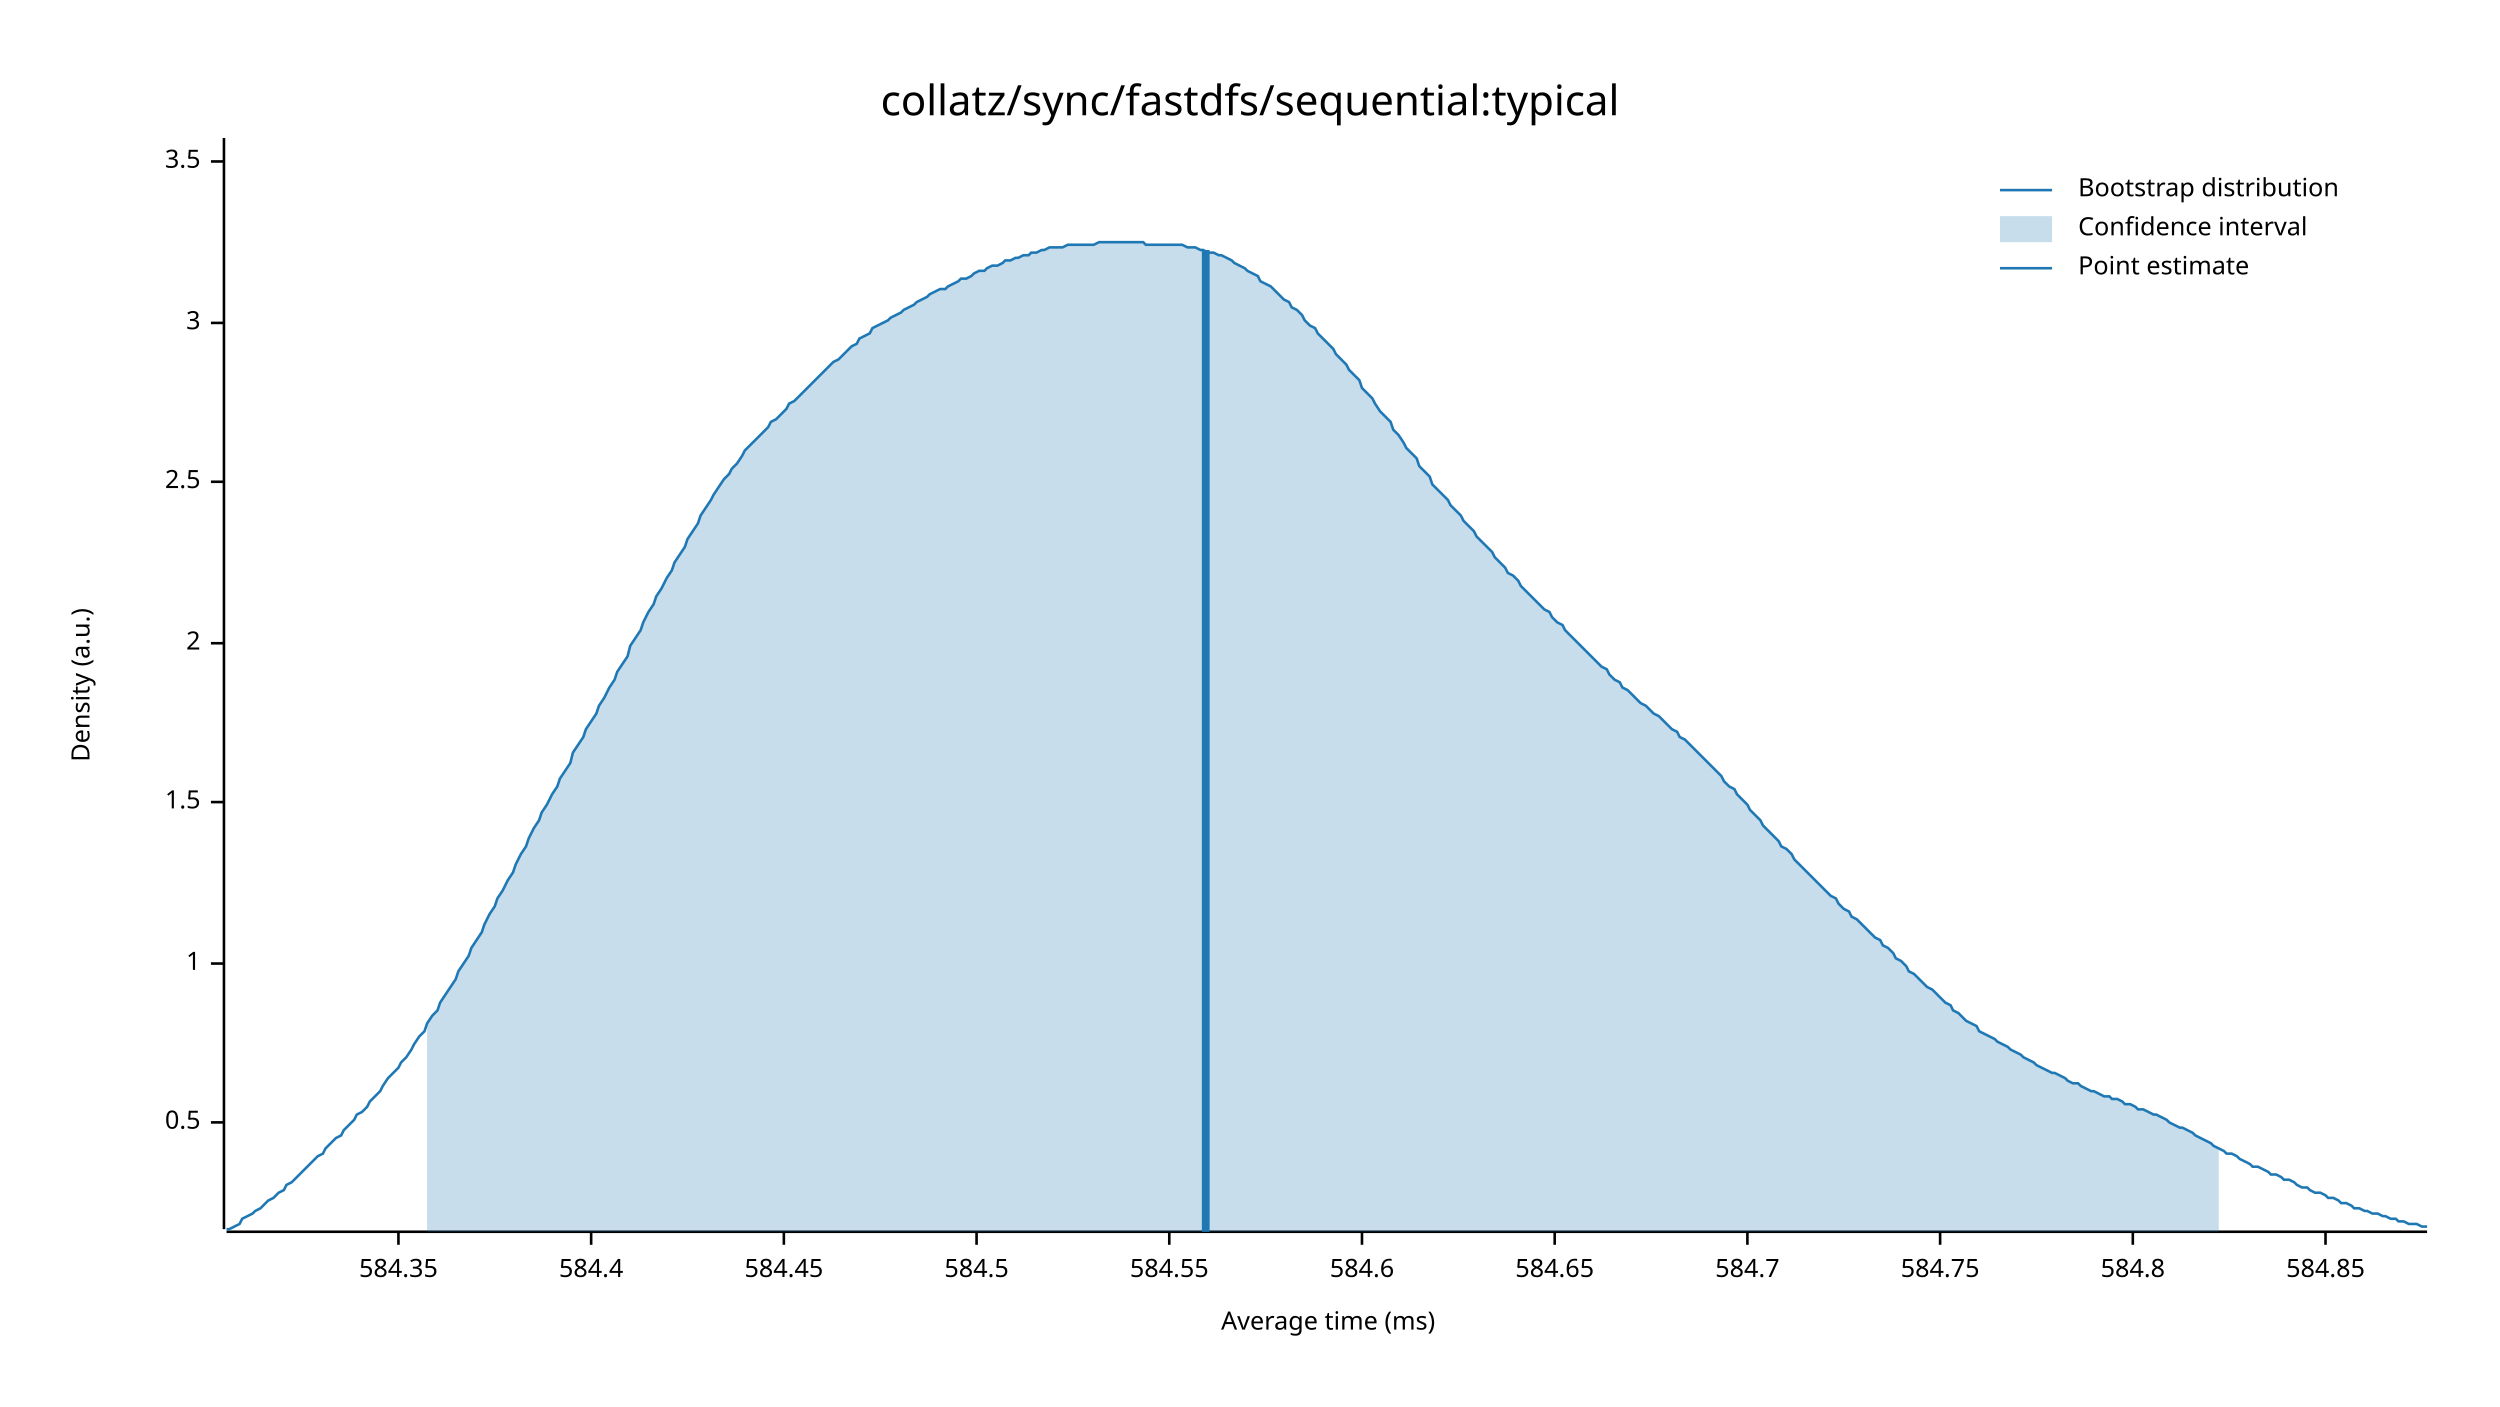
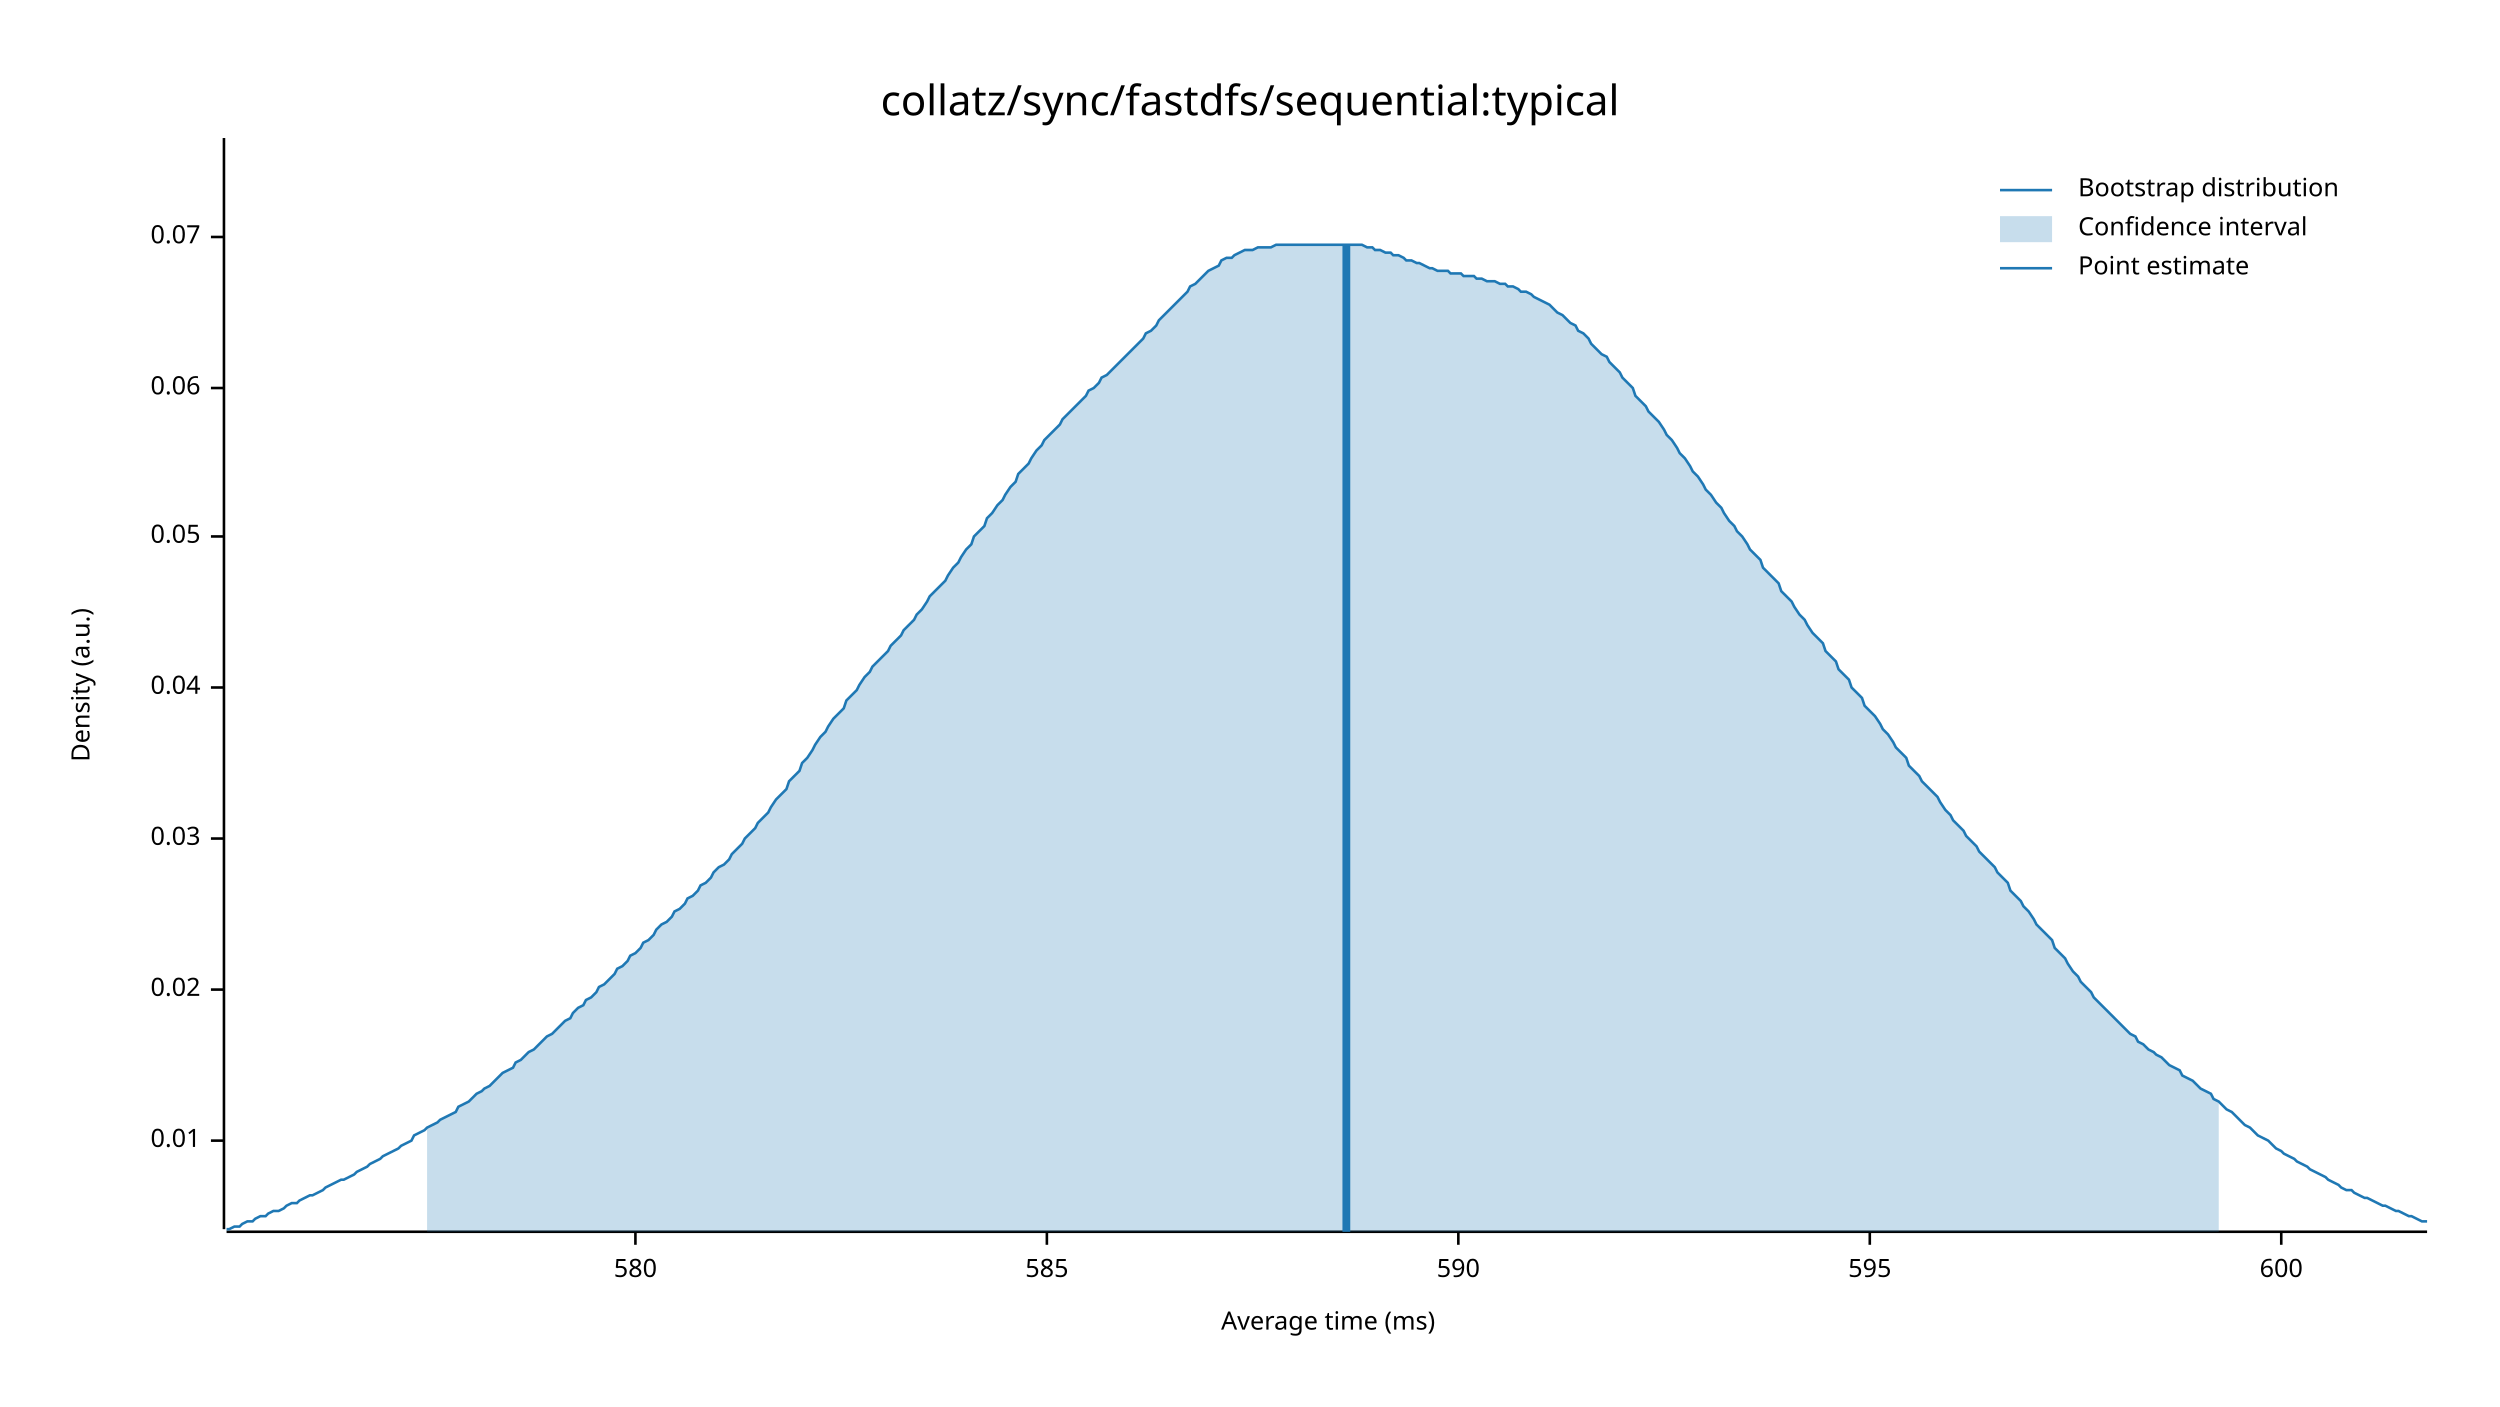
<svg xmlns="http://www.w3.org/2000/svg" width="960" height="540" viewBox="0 0 960 540">
  <text x="480" y="32" dy="0.76em" text-anchor="middle" font-family="sans-serif" font-size="16.129" opacity="1" fill="#000000">
collatz/sync/fastdfs/sequential:typical
</text>
  <text x="27" y="263" dy="0.76em" text-anchor="middle" font-family="sans-serif" font-size="9.677" opacity="1" fill="#000000" transform="rotate(270, 27, 263)">
Density (a.u.)
</text>
  <text x="510" y="513" dy="-0.5ex" text-anchor="middle" font-family="sans-serif" font-size="9.677" opacity="1" fill="#000000">
Average time (ms)
</text>
  <polyline fill="none" opacity="1" stroke="#000000" stroke-width="1" points="86,53 86,472 " />
-   <text x="77" y="431" dy="0.5ex" text-anchor="end" font-family="sans-serif" font-size="9.677" opacity="1" fill="#000000">
- 0.5
+   <text x="77" y="438" dy="0.5ex" text-anchor="end" font-family="sans-serif" font-size="9.677" opacity="1" fill="#000000">
+ 0.01
</text>
-   <polyline fill="none" opacity="1" stroke="#000000" stroke-width="1" points="81,431 86,431 " />
-   <text x="77" y="370" dy="0.5ex" text-anchor="end" font-family="sans-serif" font-size="9.677" opacity="1" fill="#000000">
- 1
+   <polyline fill="none" opacity="1" stroke="#000000" stroke-width="1" points="81,438 86,438 " />
+   <text x="77" y="380" dy="0.5ex" text-anchor="end" font-family="sans-serif" font-size="9.677" opacity="1" fill="#000000">
+ 0.02
</text>
-   <polyline fill="none" opacity="1" stroke="#000000" stroke-width="1" points="81,370 86,370 " />
-   <text x="77" y="308" dy="0.5ex" text-anchor="end" font-family="sans-serif" font-size="9.677" opacity="1" fill="#000000">
- 1.5
+   <polyline fill="none" opacity="1" stroke="#000000" stroke-width="1" points="81,380 86,380 " />
+   <text x="77" y="322" dy="0.5ex" text-anchor="end" font-family="sans-serif" font-size="9.677" opacity="1" fill="#000000">
+ 0.03
</text>
-   <polyline fill="none" opacity="1" stroke="#000000" stroke-width="1" points="81,308 86,308 " />
-   <text x="77" y="247" dy="0.5ex" text-anchor="end" font-family="sans-serif" font-size="9.677" opacity="1" fill="#000000">
- 2
+   <polyline fill="none" opacity="1" stroke="#000000" stroke-width="1" points="81,322 86,322 " />
+   <text x="77" y="264" dy="0.5ex" text-anchor="end" font-family="sans-serif" font-size="9.677" opacity="1" fill="#000000">
+ 0.04
</text>
-   <polyline fill="none" opacity="1" stroke="#000000" stroke-width="1" points="81,247 86,247 " />
-   <text x="77" y="185" dy="0.5ex" text-anchor="end" font-family="sans-serif" font-size="9.677" opacity="1" fill="#000000">
- 2.5
+   <polyline fill="none" opacity="1" stroke="#000000" stroke-width="1" points="81,264 86,264 " />
+   <text x="77" y="206" dy="0.5ex" text-anchor="end" font-family="sans-serif" font-size="9.677" opacity="1" fill="#000000">
+ 0.05
</text>
-   <polyline fill="none" opacity="1" stroke="#000000" stroke-width="1" points="81,185 86,185 " />
-   <text x="77" y="124" dy="0.5ex" text-anchor="end" font-family="sans-serif" font-size="9.677" opacity="1" fill="#000000">
- 3
+   <polyline fill="none" opacity="1" stroke="#000000" stroke-width="1" points="81,206 86,206 " />
+   <text x="77" y="149" dy="0.5ex" text-anchor="end" font-family="sans-serif" font-size="9.677" opacity="1" fill="#000000">
+ 0.06
</text>
-   <polyline fill="none" opacity="1" stroke="#000000" stroke-width="1" points="81,124 86,124 " />
-   <text x="77" y="62" dy="0.5ex" text-anchor="end" font-family="sans-serif" font-size="9.677" opacity="1" fill="#000000">
- 3.5
+   <polyline fill="none" opacity="1" stroke="#000000" stroke-width="1" points="81,149 86,149 " />
+   <text x="77" y="91" dy="0.5ex" text-anchor="end" font-family="sans-serif" font-size="9.677" opacity="1" fill="#000000">
+ 0.07
</text>
-   <polyline fill="none" opacity="1" stroke="#000000" stroke-width="1" points="81,62 86,62 " />
+   <polyline fill="none" opacity="1" stroke="#000000" stroke-width="1" points="81,91 86,91 " />
  <polyline fill="none" opacity="1" stroke="#000000" stroke-width="1" points="87,473 932,473 " />
-   <text x="153" y="483" dy="0.76em" text-anchor="middle" font-family="sans-serif" font-size="9.677" opacity="1" fill="#000000">
- 584.35
+   <text x="244" y="483" dy="0.76em" text-anchor="middle" font-family="sans-serif" font-size="9.677" opacity="1" fill="#000000">
+ 580
</text>
-   <polyline fill="none" opacity="1" stroke="#000000" stroke-width="1" points="153,473 153,478 " />
-   <text x="227" y="483" dy="0.76em" text-anchor="middle" font-family="sans-serif" font-size="9.677" opacity="1" fill="#000000">
- 584.4
+   <polyline fill="none" opacity="1" stroke="#000000" stroke-width="1" points="244,473 244,478 " />
+   <text x="402" y="483" dy="0.76em" text-anchor="middle" font-family="sans-serif" font-size="9.677" opacity="1" fill="#000000">
+ 585
</text>
-   <polyline fill="none" opacity="1" stroke="#000000" stroke-width="1" points="227,473 227,478 " />
-   <text x="301" y="483" dy="0.76em" text-anchor="middle" font-family="sans-serif" font-size="9.677" opacity="1" fill="#000000">
- 584.45
+   <polyline fill="none" opacity="1" stroke="#000000" stroke-width="1" points="402,473 402,478 " />
+   <text x="560" y="483" dy="0.76em" text-anchor="middle" font-family="sans-serif" font-size="9.677" opacity="1" fill="#000000">
+ 590
</text>
-   <polyline fill="none" opacity="1" stroke="#000000" stroke-width="1" points="301,473 301,478 " />
-   <text x="375" y="483" dy="0.76em" text-anchor="middle" font-family="sans-serif" font-size="9.677" opacity="1" fill="#000000">
- 584.5
+   <polyline fill="none" opacity="1" stroke="#000000" stroke-width="1" points="560,473 560,478 " />
+   <text x="718" y="483" dy="0.76em" text-anchor="middle" font-family="sans-serif" font-size="9.677" opacity="1" fill="#000000">
+ 595
</text>
-   <polyline fill="none" opacity="1" stroke="#000000" stroke-width="1" points="375,473 375,478 " />
-   <text x="449" y="483" dy="0.76em" text-anchor="middle" font-family="sans-serif" font-size="9.677" opacity="1" fill="#000000">
- 584.55
+   <polyline fill="none" opacity="1" stroke="#000000" stroke-width="1" points="718,473 718,478 " />
+   <text x="876" y="483" dy="0.76em" text-anchor="middle" font-family="sans-serif" font-size="9.677" opacity="1" fill="#000000">
+ 600
</text>
-   <polyline fill="none" opacity="1" stroke="#000000" stroke-width="1" points="449,473 449,478 " />
-   <text x="523" y="483" dy="0.76em" text-anchor="middle" font-family="sans-serif" font-size="9.677" opacity="1" fill="#000000">
- 584.6
- </text>
-   <polyline fill="none" opacity="1" stroke="#000000" stroke-width="1" points="523,473 523,478 " />
-   <text x="597" y="483" dy="0.76em" text-anchor="middle" font-family="sans-serif" font-size="9.677" opacity="1" fill="#000000">
- 584.65
- </text>
-   <polyline fill="none" opacity="1" stroke="#000000" stroke-width="1" points="597,473 597,478 " />
-   <text x="671" y="483" dy="0.76em" text-anchor="middle" font-family="sans-serif" font-size="9.677" opacity="1" fill="#000000">
- 584.7
- </text>
-   <polyline fill="none" opacity="1" stroke="#000000" stroke-width="1" points="671,473 671,478 " />
-   <text x="745" y="483" dy="0.76em" text-anchor="middle" font-family="sans-serif" font-size="9.677" opacity="1" fill="#000000">
- 584.75
- </text>
-   <polyline fill="none" opacity="1" stroke="#000000" stroke-width="1" points="745,473 745,478 " />
-   <text x="819" y="483" dy="0.76em" text-anchor="middle" font-family="sans-serif" font-size="9.677" opacity="1" fill="#000000">
- 584.8
- </text>
-   <polyline fill="none" opacity="1" stroke="#000000" stroke-width="1" points="819,473 819,478 " />
-   <text x="893" y="483" dy="0.76em" text-anchor="middle" font-family="sans-serif" font-size="9.677" opacity="1" fill="#000000">
- 584.85
- </text>
-   <polyline fill="none" opacity="1" stroke="#000000" stroke-width="1" points="893,473 893,478 " />
-   <polyline fill="none" opacity="1" stroke="#1F78B4" stroke-width="1" points="87,472 88,472 90,471 92,470 93,468 95,467 97,466 98,465 100,464 102,462 103,461 105,460 107,458 109,457 110,455 112,454 114,452 115,451 117,449 119,447 120,446 122,444 124,443 125,441 127,439 129,437 131,436 132,434 134,432 136,430 137,428 139,427 141,425 142,423 144,421 146,419 147,417 149,414 151,412 153,410 154,408 156,406 158,403 159,401 161,398 163,396 164,393 166,390 168,388 169,385 171,382 173,379 175,376 176,373 178,370 180,367 181,364 183,361 185,358 186,355 188,351 190,348 191,345 193,342 195,338 197,335 198,332 200,328 202,325 203,322 205,318 207,315 208,312 210,309 212,305 214,302 215,299 217,296 219,293 220,289 222,286 224,283 225,280 227,277 229,274 230,271 232,268 234,264 236,261 237,258 239,255 241,252 242,248 244,245 246,242 247,239 249,235 251,232 252,229 254,226 256,222 258,219 259,216 261,213 263,210 264,207 266,204 268,201 269,198 271,195 273,192 274,190 276,187 278,184 280,182 281,180 283,178 285,175 286,173 288,171 290,169 291,168 293,166 295,164 296,162 298,161 300,159 302,157 303,155 305,154 307,152 308,151 310,149 312,147 313,146 315,144 317,142 318,141 320,139 322,138 324,136 325,135 327,133 329,132 330,130 332,129 334,128 335,126 337,125 339,124 341,123 342,122 344,121 346,120 347,119 349,118 351,117 352,116 354,115 356,114 357,113 359,112 361,111 363,111 364,110 366,109 368,108 369,107 371,107 373,106 374,105 376,104 378,104 379,103 381,102 383,102 385,101 386,100 388,100 390,99 391,99 393,98 395,98 396,97 398,97 400,96 401,96 403,95 405,95 407,95 408,95 410,94 412,94 413,94 415,94 417,94 418,94 420,94 422,93 423,93 425,93 427,93 429,93 430,93 432,93 434,93 435,93 437,93 439,93 440,94 442,94 444,94 445,94 447,94 449,94 451,94 452,94 454,94 456,95 457,95 459,95 461,96 462,96 464,97 466,97 468,98 469,98 471,99 473,100 474,101 476,102 478,103 479,104 481,105 483,106 484,108 486,109 488,110 490,112 491,113 493,115 495,116 496,118 498,119 500,121 501,123 503,125 505,126 506,128 508,130 510,132 512,134 513,136 515,138 517,140 518,142 520,144 522,146 523,149 525,151 527,153 528,155 530,158 532,160 534,162 535,165 537,167 539,170 540,172 542,174 544,176 545,179 547,181 549,183 550,186 552,188 554,190 556,192 557,194 559,196 561,198 562,200 564,202 566,204 567,206 569,208 571,210 573,212 574,214 576,216 578,218 579,220 581,221 583,223 584,225 586,227 588,229 589,230 591,232 593,234 595,235 596,237 598,239 600,240 601,242 603,244 605,246 606,247 608,249 610,251 611,252 613,254 615,256 617,257 618,259 620,261 622,262 623,264 625,265 627,267 628,268 630,270 632,271 633,272 635,274 637,275 639,277 640,278 642,280 644,281 645,283 647,284 649,286 650,287 652,289 654,291 655,292 657,294 659,296 661,298 662,300 664,302 666,303 667,305 669,307 671,309 672,311 674,313 676,315 677,317 679,319 681,321 683,323 684,325 686,326 688,328 689,330 691,332 693,334 694,335 696,337 698,339 700,341 701,342 703,344 705,345 706,347 708,349 710,350 711,352 713,353 715,355 716,356 718,358 720,360 722,361 723,363 725,364 727,366 728,368 730,369 732,371 733,373 735,374 737,376 738,377 740,379 742,380 744,382 745,383 747,385 749,386 750,388 752,389 754,391 755,392 757,393 759,394 760,396 762,397 764,398 766,399 767,400 769,401 771,402 772,403 774,404 776,405 777,406 779,407 781,408 782,409 784,410 786,411 788,412 789,412 791,413 793,414 794,415 796,416 798,416 799,417 801,418 803,419 804,419 806,420 808,421 810,421 811,422 813,422 815,423 816,424 818,424 820,425 821,426 823,426 825,427 827,428 828,428 830,429 832,430 833,431 835,432 837,433 838,433 840,434 842,435 843,436 845,437 847,438 849,439 850,440 852,441 854,442 855,443 857,443 859,444 860,445 862,446 864,447 865,448 867,448 869,449 871,450 872,451 874,451 876,452 877,453 879,453 881,454 882,455 884,456 886,456 887,457 889,458 891,458 893,459 894,460 896,460 898,461 899,462 901,462 903,463 904,464 906,464 908,465 909,465 911,466 913,466 915,467 916,467 918,468 920,468 921,469 923,469 925,470 926,470 928,470 930,471 932,471 " />
-   <polygon opacity="0.25" fill="#1F78B4" points="164,393 166,390 168,388 169,385 171,382 173,379 175,376 176,373 178,370 180,367 181,364 183,361 185,358 186,355 188,351 190,348 191,345 193,342 195,338 197,335 198,332 200,328 202,325 203,322 205,318 207,315 208,312 210,309 212,305 214,302 215,299 217,296 219,293 220,289 222,286 224,283 225,280 227,277 229,274 230,271 232,268 234,264 236,261 237,258 239,255 241,252 242,248 244,245 246,242 247,239 249,235 251,232 252,229 254,226 256,222 258,219 259,216 261,213 263,210 264,207 266,204 268,201 269,198 271,195 273,192 274,190 276,187 278,184 280,182 281,180 283,178 285,175 286,173 288,171 290,169 291,168 293,166 295,164 296,162 298,161 300,159 302,157 303,155 305,154 307,152 308,151 310,149 312,147 313,146 315,144 317,142 318,141 320,139 322,138 324,136 325,135 327,133 329,132 330,130 332,129 334,128 335,126 337,125 339,124 341,123 342,122 344,121 346,120 347,119 349,118 351,117 352,116 354,115 356,114 357,113 359,112 361,111 363,111 364,110 366,109 368,108 369,107 371,107 373,106 374,105 376,104 378,104 379,103 381,102 383,102 385,101 386,100 388,100 390,99 391,99 393,98 395,98 396,97 398,97 400,96 401,96 403,95 405,95 407,95 408,95 410,94 412,94 413,94 415,94 417,94 418,94 420,94 422,93 423,93 425,93 427,93 429,93 430,93 432,93 434,93 435,93 437,93 439,93 440,94 442,94 444,94 445,94 447,94 449,94 451,94 452,94 454,94 456,95 457,95 459,95 461,96 462,96 464,97 466,97 468,98 469,98 471,99 473,100 474,101 476,102 478,103 479,104 481,105 483,106 484,108 486,109 488,110 490,112 491,113 493,115 495,116 496,118 498,119 500,121 501,123 503,125 505,126 506,128 508,130 510,132 512,134 513,136 515,138 517,140 518,142 520,144 522,146 523,149 525,151 527,153 528,155 530,158 532,160 534,162 535,165 537,167 539,170 540,172 542,174 544,176 545,179 547,181 549,183 550,186 552,188 554,190 556,192 557,194 559,196 561,198 562,200 564,202 566,204 567,206 569,208 571,210 573,212 574,214 576,216 578,218 579,220 581,221 583,223 584,225 586,227 588,229 589,230 591,232 593,234 595,235 596,237 598,239 600,240 601,242 603,244 605,246 606,247 608,249 610,251 611,252 613,254 615,256 617,257 618,259 620,261 622,262 623,264 625,265 627,267 628,268 630,270 632,271 633,272 635,274 637,275 639,277 640,278 642,280 644,281 645,283 647,284 649,286 650,287 652,289 654,291 655,292 657,294 659,296 661,298 662,300 664,302 666,303 667,305 669,307 671,309 672,311 674,313 676,315 677,317 679,319 681,321 683,323 684,325 686,326 688,328 689,330 691,332 693,334 694,335 696,337 698,339 700,341 701,342 703,344 705,345 706,347 708,349 710,350 711,352 713,353 715,355 716,356 718,358 720,360 722,361 723,363 725,364 727,366 728,368 730,369 732,371 733,373 735,374 737,376 738,377 740,379 742,380 744,382 745,383 747,385 749,386 750,388 752,389 754,391 755,392 757,393 759,394 760,396 762,397 764,398 766,399 767,400 769,401 771,402 772,403 774,404 776,405 777,406 779,407 781,408 782,409 784,410 786,411 788,412 789,412 791,413 793,414 794,415 796,416 798,416 799,417 801,418 803,419 804,419 806,420 808,421 810,421 811,422 813,422 815,423 816,424 818,424 820,425 821,426 823,426 825,427 827,428 828,428 830,429 832,430 833,431 835,432 837,433 838,433 840,434 842,435 843,436 845,437 847,438 849,439 850,440 852,441 852,473 164,473 " />
-   <polyline fill="none" opacity="1" stroke="#1F78B4" stroke-width="3" points="463,473 463,96 " />
+   <polyline fill="none" opacity="1" stroke="#000000" stroke-width="1" points="876,473 876,478 " />
+   <polyline fill="none" opacity="1" stroke="#1F78B4" stroke-width="1" points="87,472 88,472 90,471 92,471 93,470 95,469 97,469 98,468 100,467 102,467 103,466 105,465 107,465 109,464 110,463 112,462 114,462 115,461 117,460 119,459 120,459 122,458 124,457 125,456 127,455 129,454 131,453 132,453 134,452 136,451 137,450 139,449 141,448 142,447 144,446 146,445 147,444 149,443 151,442 153,441 154,440 156,439 158,438 159,436 161,435 163,434 164,433 166,432 168,431 169,430 171,429 173,428 175,427 176,425 178,424 180,423 181,422 183,420 185,419 186,418 188,417 190,415 191,414 193,412 195,411 197,410 198,408 200,407 202,405 203,404 205,403 207,401 208,400 210,398 212,397 214,395 215,394 217,392 219,391 220,389 222,387 224,386 225,384 227,383 229,381 230,379 232,378 234,376 236,374 237,372 239,371 241,369 242,367 244,366 246,364 247,362 249,361 251,359 252,357 254,355 256,354 258,352 259,350 261,349 263,347 264,345 266,344 268,342 269,340 271,339 273,337 274,335 276,333 278,332 280,330 281,328 283,326 285,324 286,322 288,320 290,318 291,316 293,314 295,312 296,310 298,307 300,305 302,303 303,300 305,298 307,296 308,293 310,291 312,288 313,286 315,283 317,281 318,279 320,276 322,274 324,272 325,269 327,267 329,265 330,263 332,260 334,258 335,256 337,254 339,252 341,250 342,248 344,246 346,244 347,242 349,240 351,238 352,236 354,234 356,231 357,229 359,227 361,225 363,223 364,221 366,218 368,216 369,214 371,211 373,209 374,206 376,204 378,202 379,199 381,197 383,194 385,192 386,190 388,187 390,185 391,182 393,180 395,178 396,176 398,173 400,171 401,169 403,167 405,165 407,163 408,161 410,159 412,157 413,156 415,154 417,152 418,150 420,149 422,147 423,145 425,144 427,142 429,140 430,139 432,137 434,135 435,134 437,132 439,130 440,128 442,127 444,125 445,123 447,121 449,119 451,117 452,116 454,114 456,112 457,110 459,109 461,107 462,106 464,104 466,103 468,102 469,100 471,99 473,99 474,98 476,97 478,96 479,96 481,96 483,95 484,95 486,95 488,95 490,94 491,94 493,94 495,94 496,94 498,94 500,94 501,94 503,94 505,94 506,94 508,94 510,94 512,94 513,94 515,94 517,94 518,94 520,94 522,94 523,94 525,95 527,95 528,96 530,96 532,97 534,97 535,98 537,98 539,99 540,100 542,100 544,101 545,101 547,102 549,103 550,103 552,104 554,104 556,104 557,105 559,105 561,105 562,106 564,106 566,106 567,107 569,107 571,108 573,108 574,108 576,109 578,109 579,110 581,110 583,111 584,112 586,112 588,113 589,114 591,115 593,116 595,117 596,118 598,120 600,121 601,122 603,124 605,125 606,127 608,128 610,130 611,132 613,134 615,136 617,137 618,139 620,141 622,143 623,145 625,147 627,149 628,152 630,154 632,156 633,158 635,160 637,162 639,165 640,167 642,169 644,172 645,174 647,176 649,179 650,181 652,183 654,186 655,188 657,190 659,193 661,195 662,197 664,200 666,202 667,204 669,206 671,209 672,211 674,213 676,215 677,218 679,220 681,222 683,224 684,227 686,229 688,231 689,233 691,236 693,238 694,240 696,243 698,245 700,247 701,250 703,252 705,254 706,257 708,259 710,261 711,264 713,266 715,268 716,271 718,273 720,275 722,278 723,280 725,282 727,285 728,287 730,289 732,291 733,294 735,296 737,298 738,300 740,302 742,304 744,306 745,308 747,311 749,313 750,315 752,317 754,319 755,321 757,323 759,325 760,327 762,329 764,331 766,333 767,335 769,337 771,339 772,342 774,344 776,346 777,348 779,350 781,353 782,355 784,357 786,359 788,361 789,364 791,366 793,368 794,370 796,373 798,375 799,377 801,379 803,381 804,383 806,385 808,387 810,389 811,390 813,392 815,394 816,395 818,397 820,398 821,400 823,401 825,403 827,404 828,405 830,406 832,408 833,409 835,410 837,411 838,413 840,414 842,415 843,416 845,418 847,419 849,420 850,422 852,423 854,425 855,426 857,427 859,429 860,430 862,432 864,433 865,434 867,436 869,437 871,438 872,439 874,441 876,442 877,443 879,444 881,445 882,446 884,447 886,448 887,449 889,450 891,451 893,452 894,453 896,454 898,455 899,456 901,457 903,457 904,458 906,459 908,460 909,460 911,461 913,462 915,463 916,463 918,464 920,465 921,465 923,466 925,467 926,467 928,468 930,469 932,469 " />
+   <polygon opacity="0.25" fill="#1F78B4" points="164,433 166,432 168,431 169,430 171,429 173,428 175,427 176,425 178,424 180,423 181,422 183,420 185,419 186,418 188,417 190,415 191,414 193,412 195,411 197,410 198,408 200,407 202,405 203,404 205,403 207,401 208,400 210,398 212,397 214,395 215,394 217,392 219,391 220,389 222,387 224,386 225,384 227,383 229,381 230,379 232,378 234,376 236,374 237,372 239,371 241,369 242,367 244,366 246,364 247,362 249,361 251,359 252,357 254,355 256,354 258,352 259,350 261,349 263,347 264,345 266,344 268,342 269,340 271,339 273,337 274,335 276,333 278,332 280,330 281,328 283,326 285,324 286,322 288,320 290,318 291,316 293,314 295,312 296,310 298,307 300,305 302,303 303,300 305,298 307,296 308,293 310,291 312,288 313,286 315,283 317,281 318,279 320,276 322,274 324,272 325,269 327,267 329,265 330,263 332,260 334,258 335,256 337,254 339,252 341,250 342,248 344,246 346,244 347,242 349,240 351,238 352,236 354,234 356,231 357,229 359,227 361,225 363,223 364,221 366,218 368,216 369,214 371,211 373,209 374,206 376,204 378,202 379,199 381,197 383,194 385,192 386,190 388,187 390,185 391,182 393,180 395,178 396,176 398,173 400,171 401,169 403,167 405,165 407,163 408,161 410,159 412,157 413,156 415,154 417,152 418,150 420,149 422,147 423,145 425,144 427,142 429,140 430,139 432,137 434,135 435,134 437,132 439,130 440,128 442,127 444,125 445,123 447,121 449,119 451,117 452,116 454,114 456,112 457,110 459,109 461,107 462,106 464,104 466,103 468,102 469,100 471,99 473,99 474,98 476,97 478,96 479,96 481,96 483,95 484,95 486,95 488,95 490,94 491,94 493,94 495,94 496,94 498,94 500,94 501,94 503,94 505,94 506,94 508,94 510,94 512,94 513,94 515,94 517,94 518,94 520,94 522,94 523,94 525,95 527,95 528,96 530,96 532,97 534,97 535,98 537,98 539,99 540,100 542,100 544,101 545,101 547,102 549,103 550,103 552,104 554,104 556,104 557,105 559,105 561,105 562,106 564,106 566,106 567,107 569,107 571,108 573,108 574,108 576,109 578,109 579,110 581,110 583,111 584,112 586,112 588,113 589,114 591,115 593,116 595,117 596,118 598,120 600,121 601,122 603,124 605,125 606,127 608,128 610,130 611,132 613,134 615,136 617,137 618,139 620,141 622,143 623,145 625,147 627,149 628,152 630,154 632,156 633,158 635,160 637,162 639,165 640,167 642,169 644,172 645,174 647,176 649,179 650,181 652,183 654,186 655,188 657,190 659,193 661,195 662,197 664,200 666,202 667,204 669,206 671,209 672,211 674,213 676,215 677,218 679,220 681,222 683,224 684,227 686,229 688,231 689,233 691,236 693,238 694,240 696,243 698,245 700,247 701,250 703,252 705,254 706,257 708,259 710,261 711,264 713,266 715,268 716,271 718,273 720,275 722,278 723,280 725,282 727,285 728,287 730,289 732,291 733,294 735,296 737,298 738,300 740,302 742,304 744,306 745,308 747,311 749,313 750,315 752,317 754,319 755,321 757,323 759,325 760,327 762,329 764,331 766,333 767,335 769,337 771,339 772,342 774,344 776,346 777,348 779,350 781,353 782,355 784,357 786,359 788,361 789,364 791,366 793,368 794,370 796,373 798,375 799,377 801,379 803,381 804,383 806,385 808,387 810,389 811,390 813,392 815,394 816,395 818,397 820,398 821,400 823,401 825,403 827,404 828,405 830,406 832,408 833,409 835,410 837,411 838,413 840,414 842,415 843,416 845,418 847,419 849,420 850,422 852,423 852,473 164,473 " />
+   <polyline fill="none" opacity="1" stroke="#1F78B4" stroke-width="3" points="517,473 517,94 " />
  <text x="798" y="68" dy="0.76em" text-anchor="start" font-family="sans-serif" font-size="9.677" opacity="1" fill="#000000">
Bootstrap distribution
</text>
  <text x="798" y="83" dy="0.76em" text-anchor="start" font-family="sans-serif" font-size="9.677" opacity="1" fill="#000000">
Confidence interval
</text>
  <text x="798" y="98" dy="0.76em" text-anchor="start" font-family="sans-serif" font-size="9.677" opacity="1" fill="#000000">
Point estimate
</text>
  <polyline fill="none" opacity="1" stroke="#1F78B4" stroke-width="1" points="768,73 788,73 " />
  <rect x="768" y="83" width="20" height="10" opacity="0.25" fill="#1F78B4" stroke="none" />
  <polyline fill="none" opacity="1" stroke="#1F78B4" stroke-width="1" points="768,103 788,103 " />
</svg>
